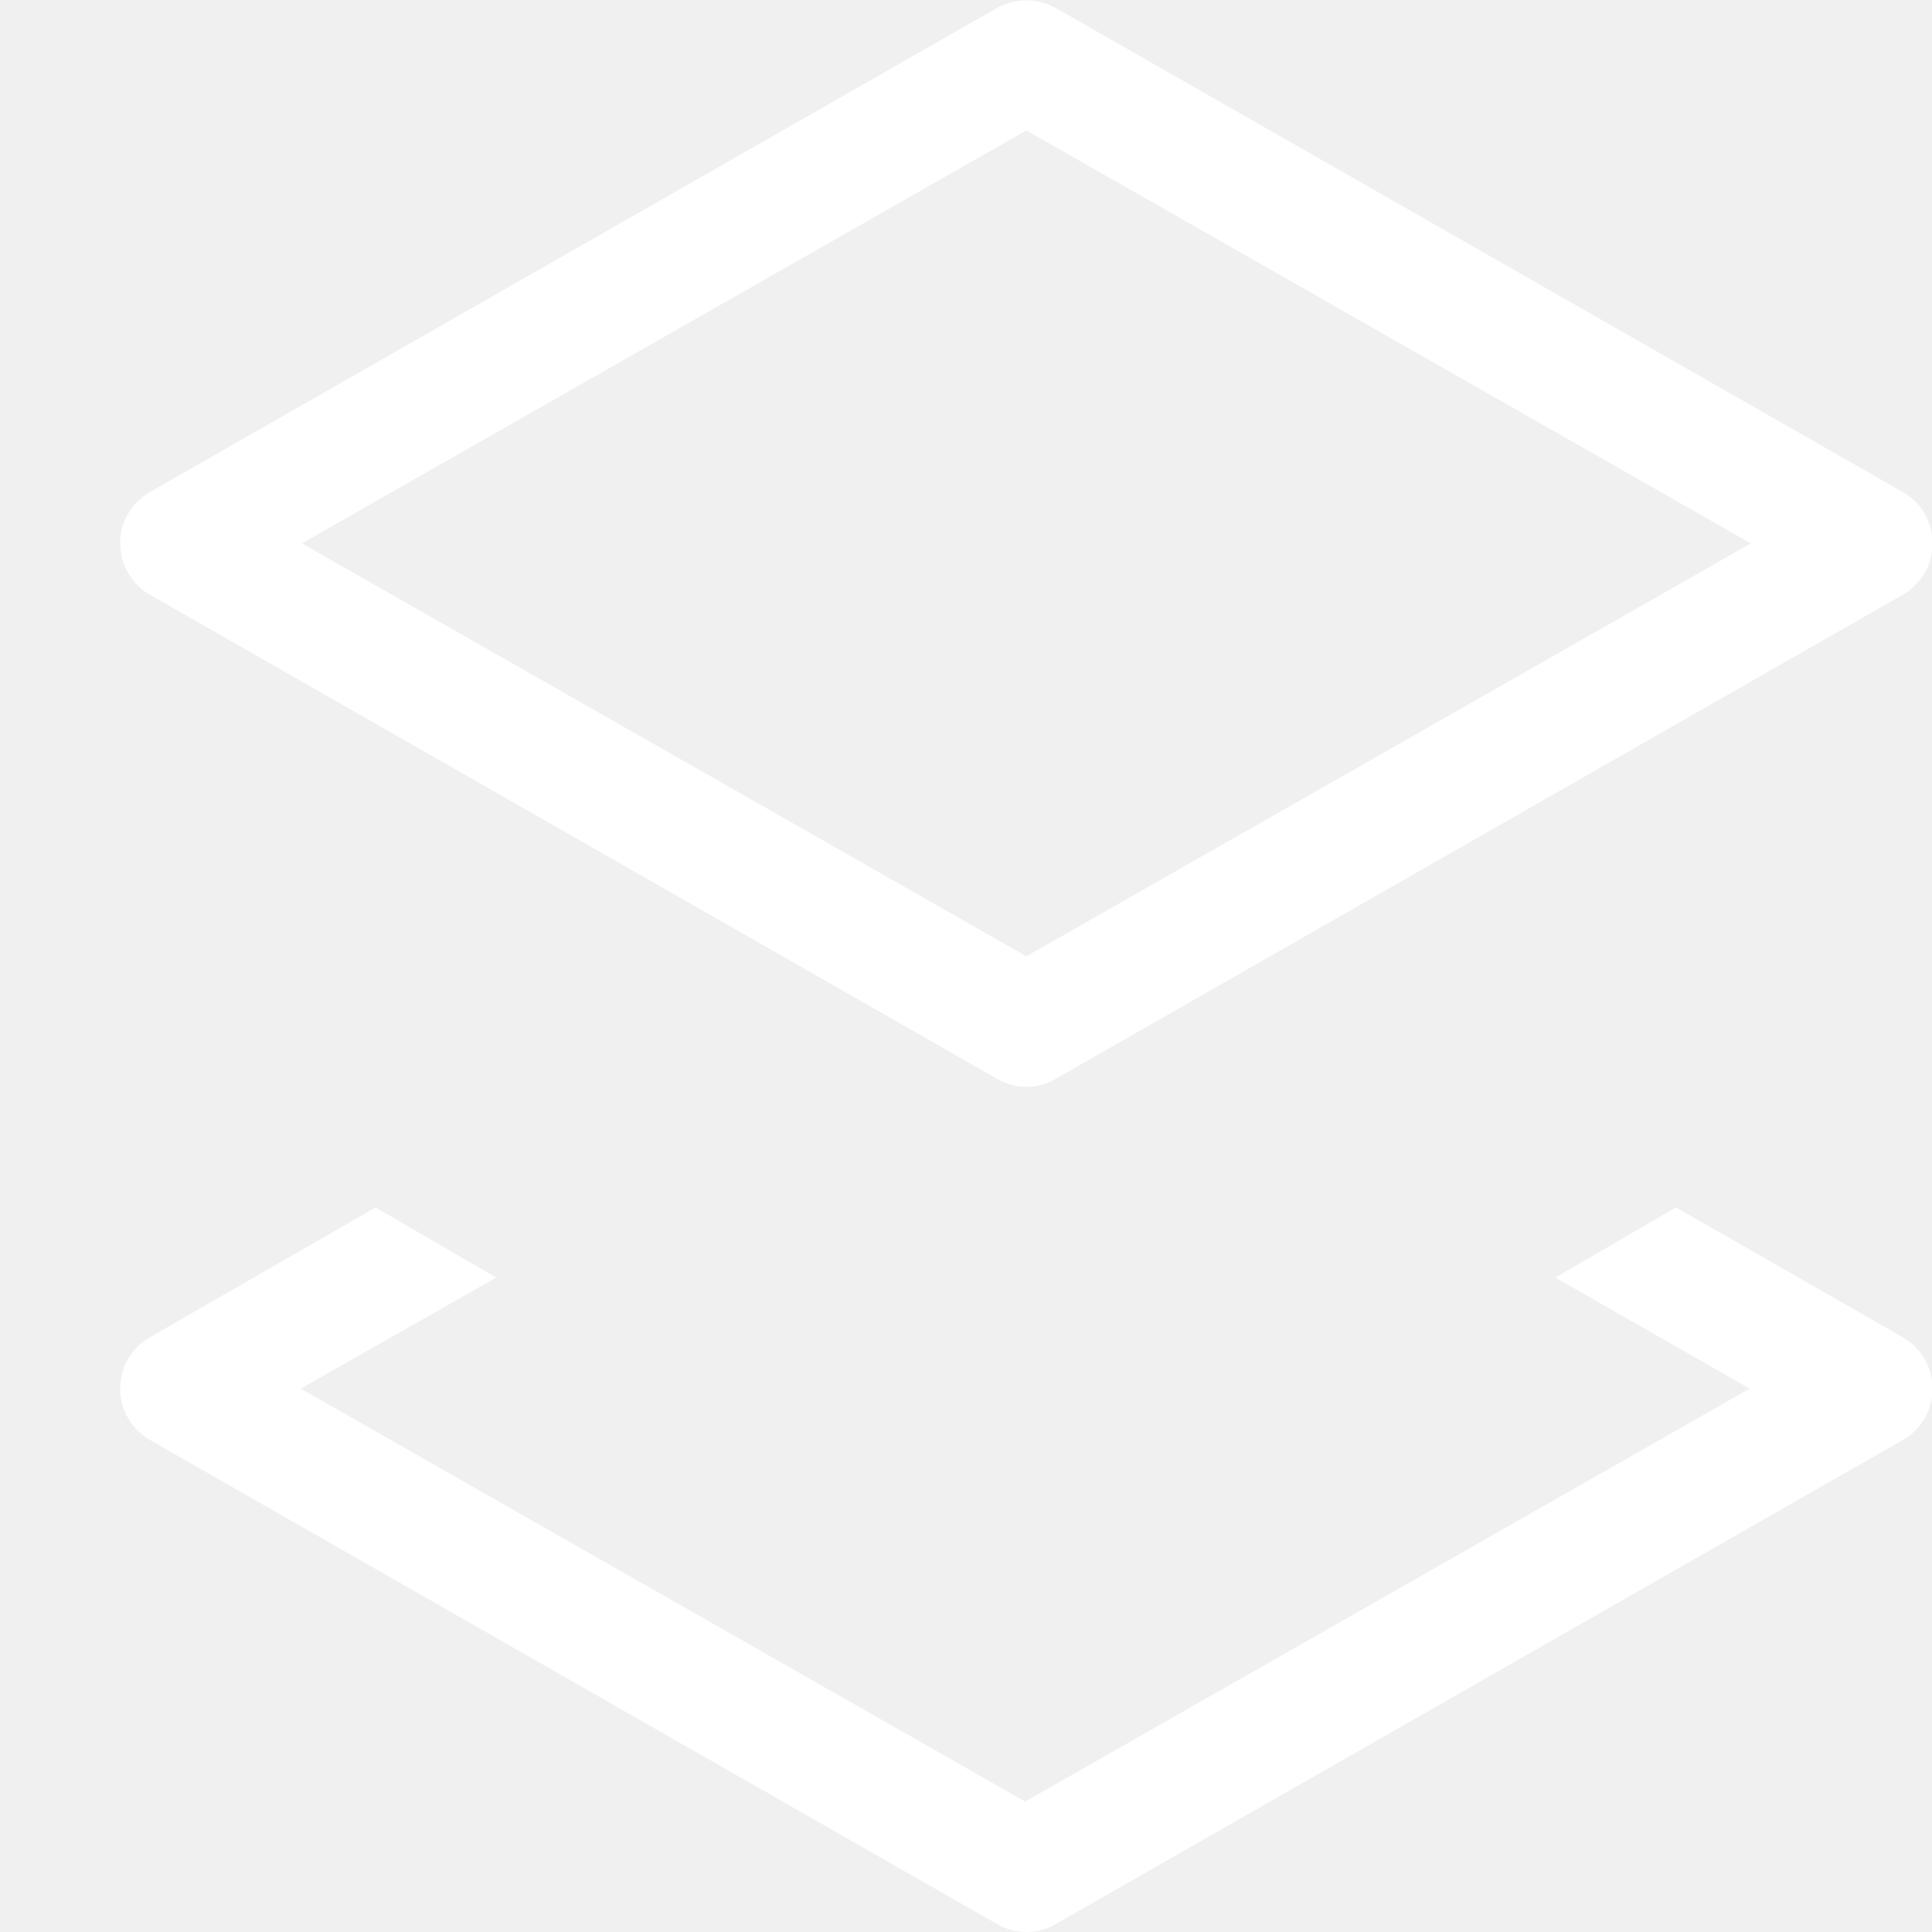
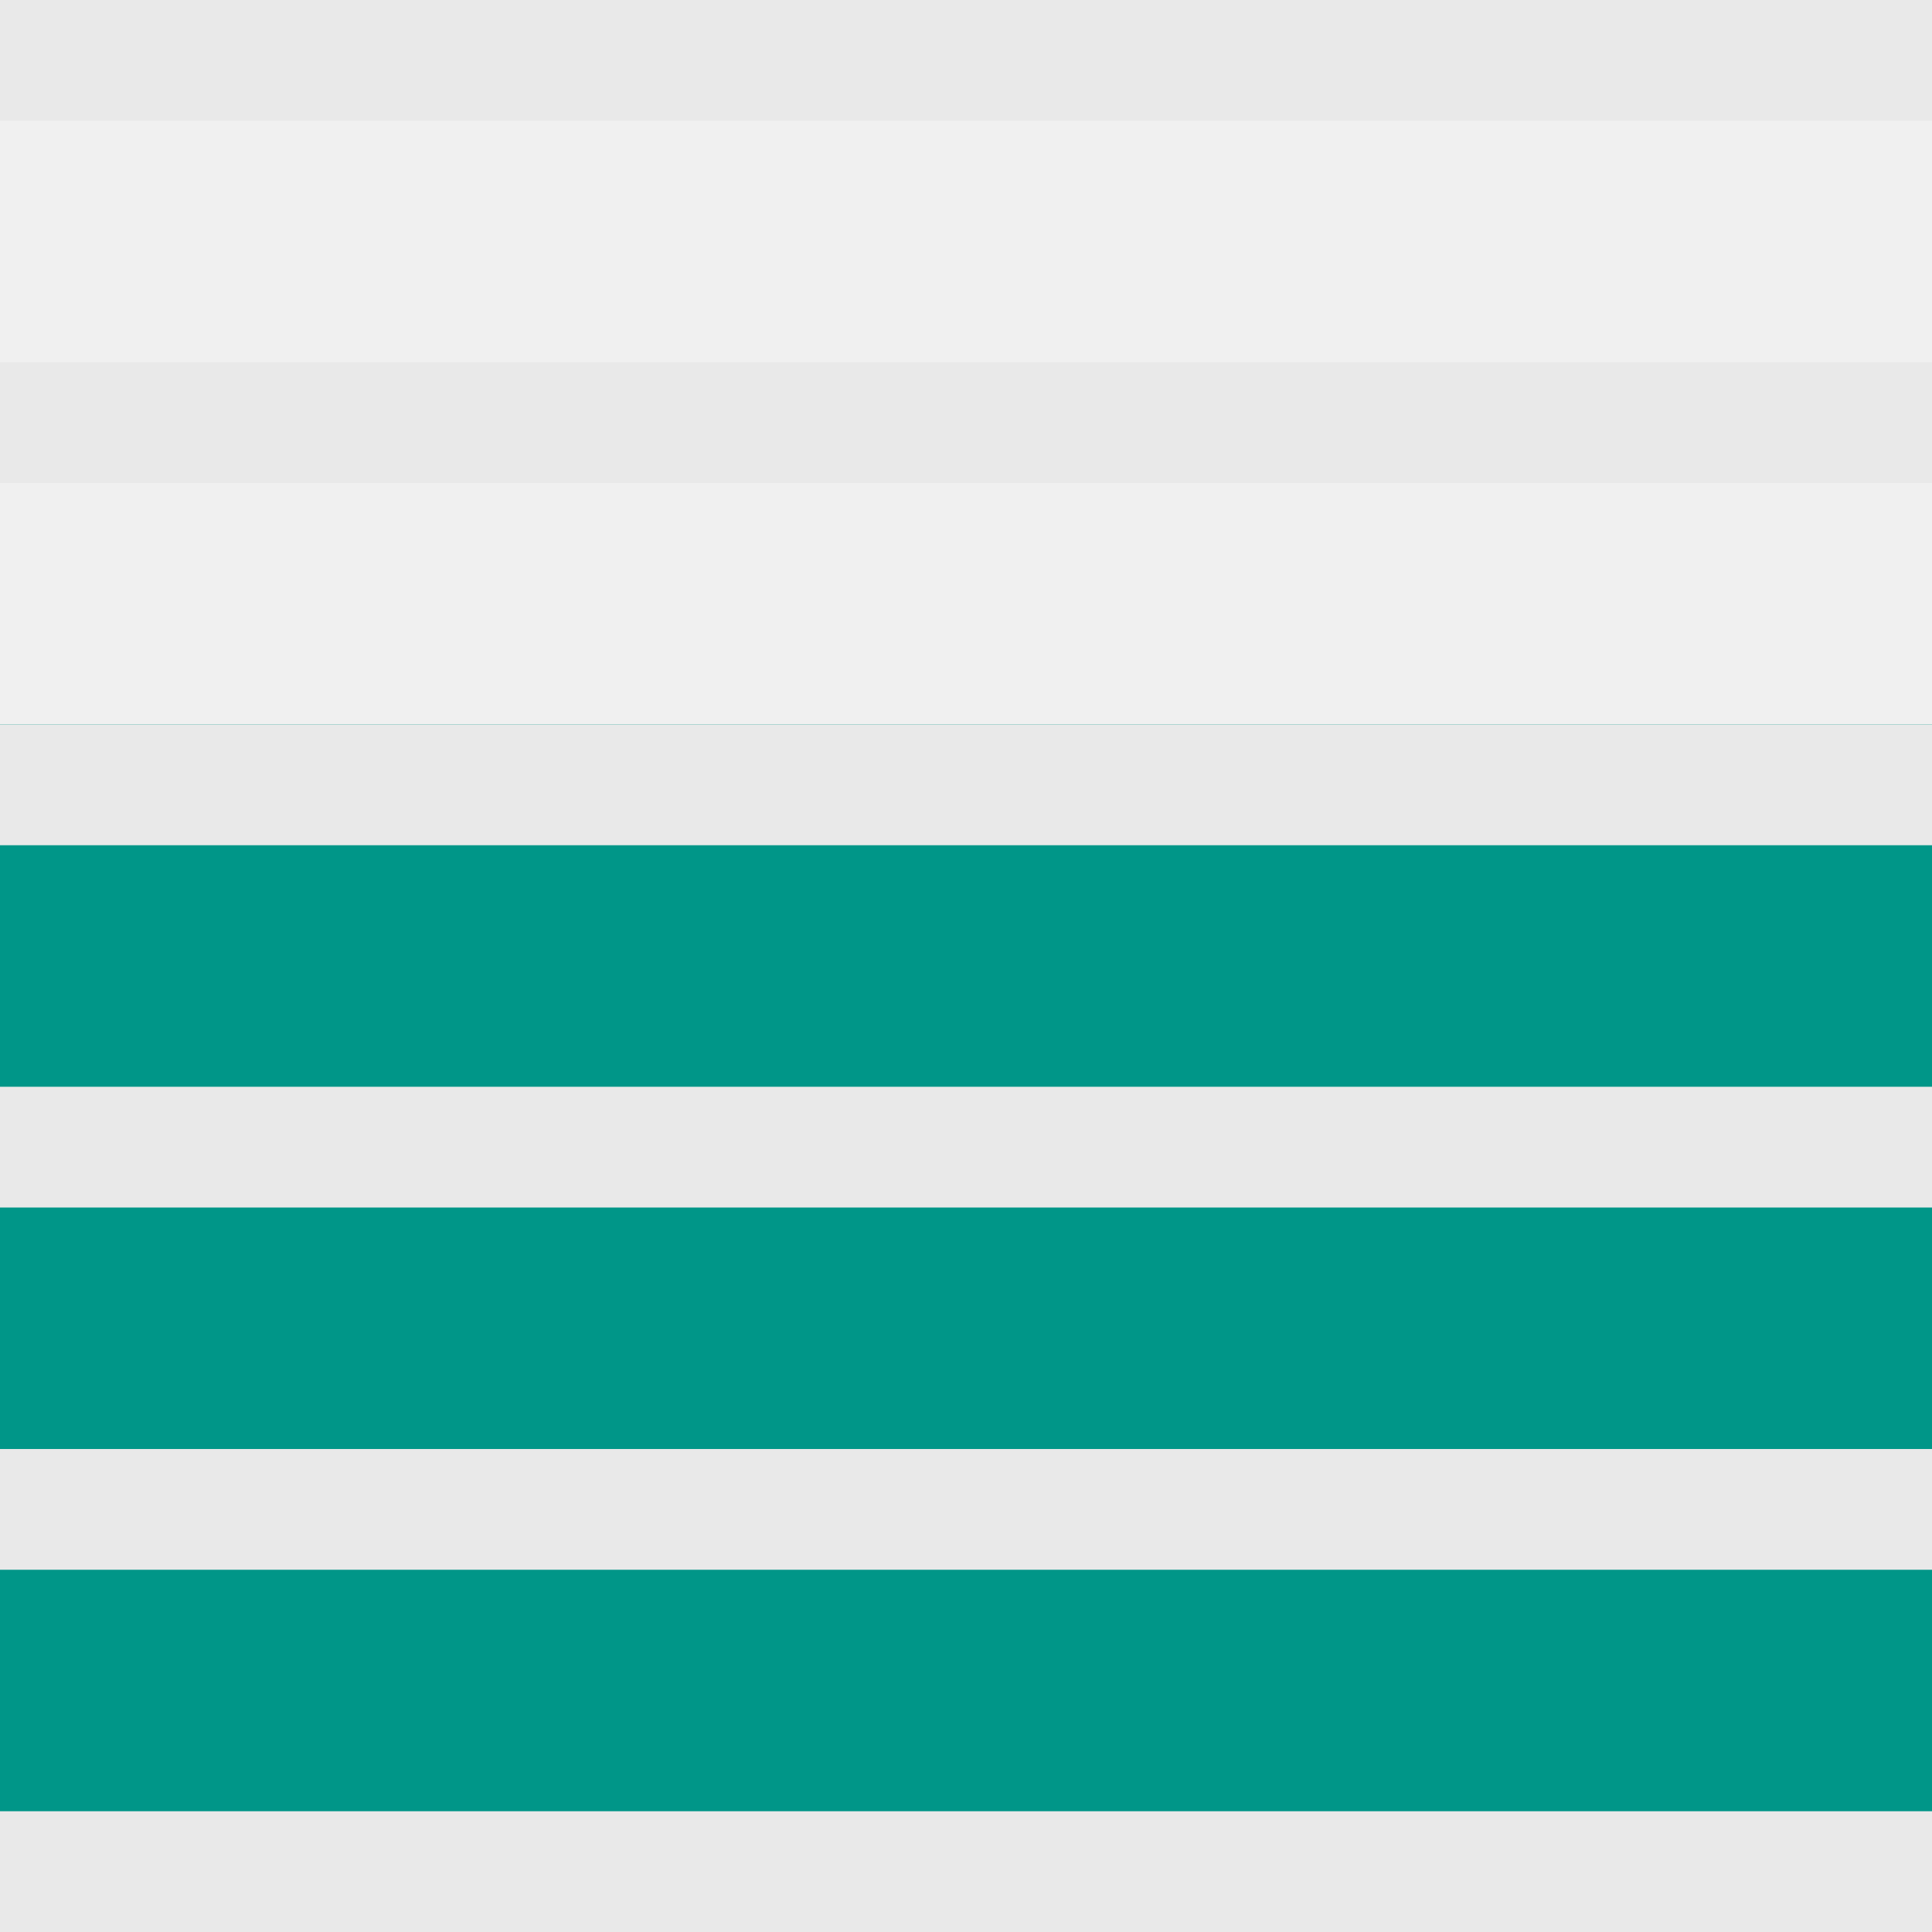
<svg xmlns="http://www.w3.org/2000/svg" viewBox="0 0 16 16">
-   <path d="M8.5,9a.45.45,0,0,1-.25-.07l-7-4a.49.49,0,0,1,0-.86l7-4a.5.5,0,0,1,.5,0l7,4a.49.49,0,0,1,0,.86l-7,4A.45.45,0,0,1,8.5,9Zm-6-4.5,6,3.42,6-3.42-6-3.42Z" style="fill:#fff" />
-   <path d="M15.75,11.07,13.88,10l-1,.58,1.61.92-6,3.42-6-3.42,1.62-.92-1-.58L1.25,11.07a.49.49,0,0,0,0,.86l7,4a.48.48,0,0,0,.5,0l7-4a.49.49,0,0,0,0-.86Z" style="fill:#fff" />
+   <rect y="6" width="16" height="10" style="fill:#009688" />
+   <line x1="0.5" y1="3.5" x2="15.5" y2="3.5" style="fill:none;stroke:#e9e9e9;stroke-linecap:square;stroke-linejoin:round" />
+   <line x1="0.5" y1="0.5" x2="15.5" y2="0.5" style="fill:none;stroke:#e9e9e9;stroke-linecap:square;stroke-linejoin:round" />
+   <line x1="0.5" y1="9.5" x2="15.5" y2="9.5" style="fill:none;stroke:#e9e9e9;stroke-linecap:square;stroke-linejoin:round" />
+   <line x1="0.5" y1="12.5" x2="15.5" y2="12.5" style="fill:none;stroke:#e9e9e9;stroke-linecap:square;stroke-linejoin:round" />
+   <line x1="0.5" y1="15.5" x2="15.5" y2="15.5" style="fill:none;stroke:#e9e9e9;stroke-linecap:square;stroke-linejoin:round" />
+   <line x1="0.5" y1="6.5" x2="15.5" y2="6.5" style="fill:none;stroke:#e9e9e9;stroke-linecap:square;stroke-linejoin:round" />
</svg>
